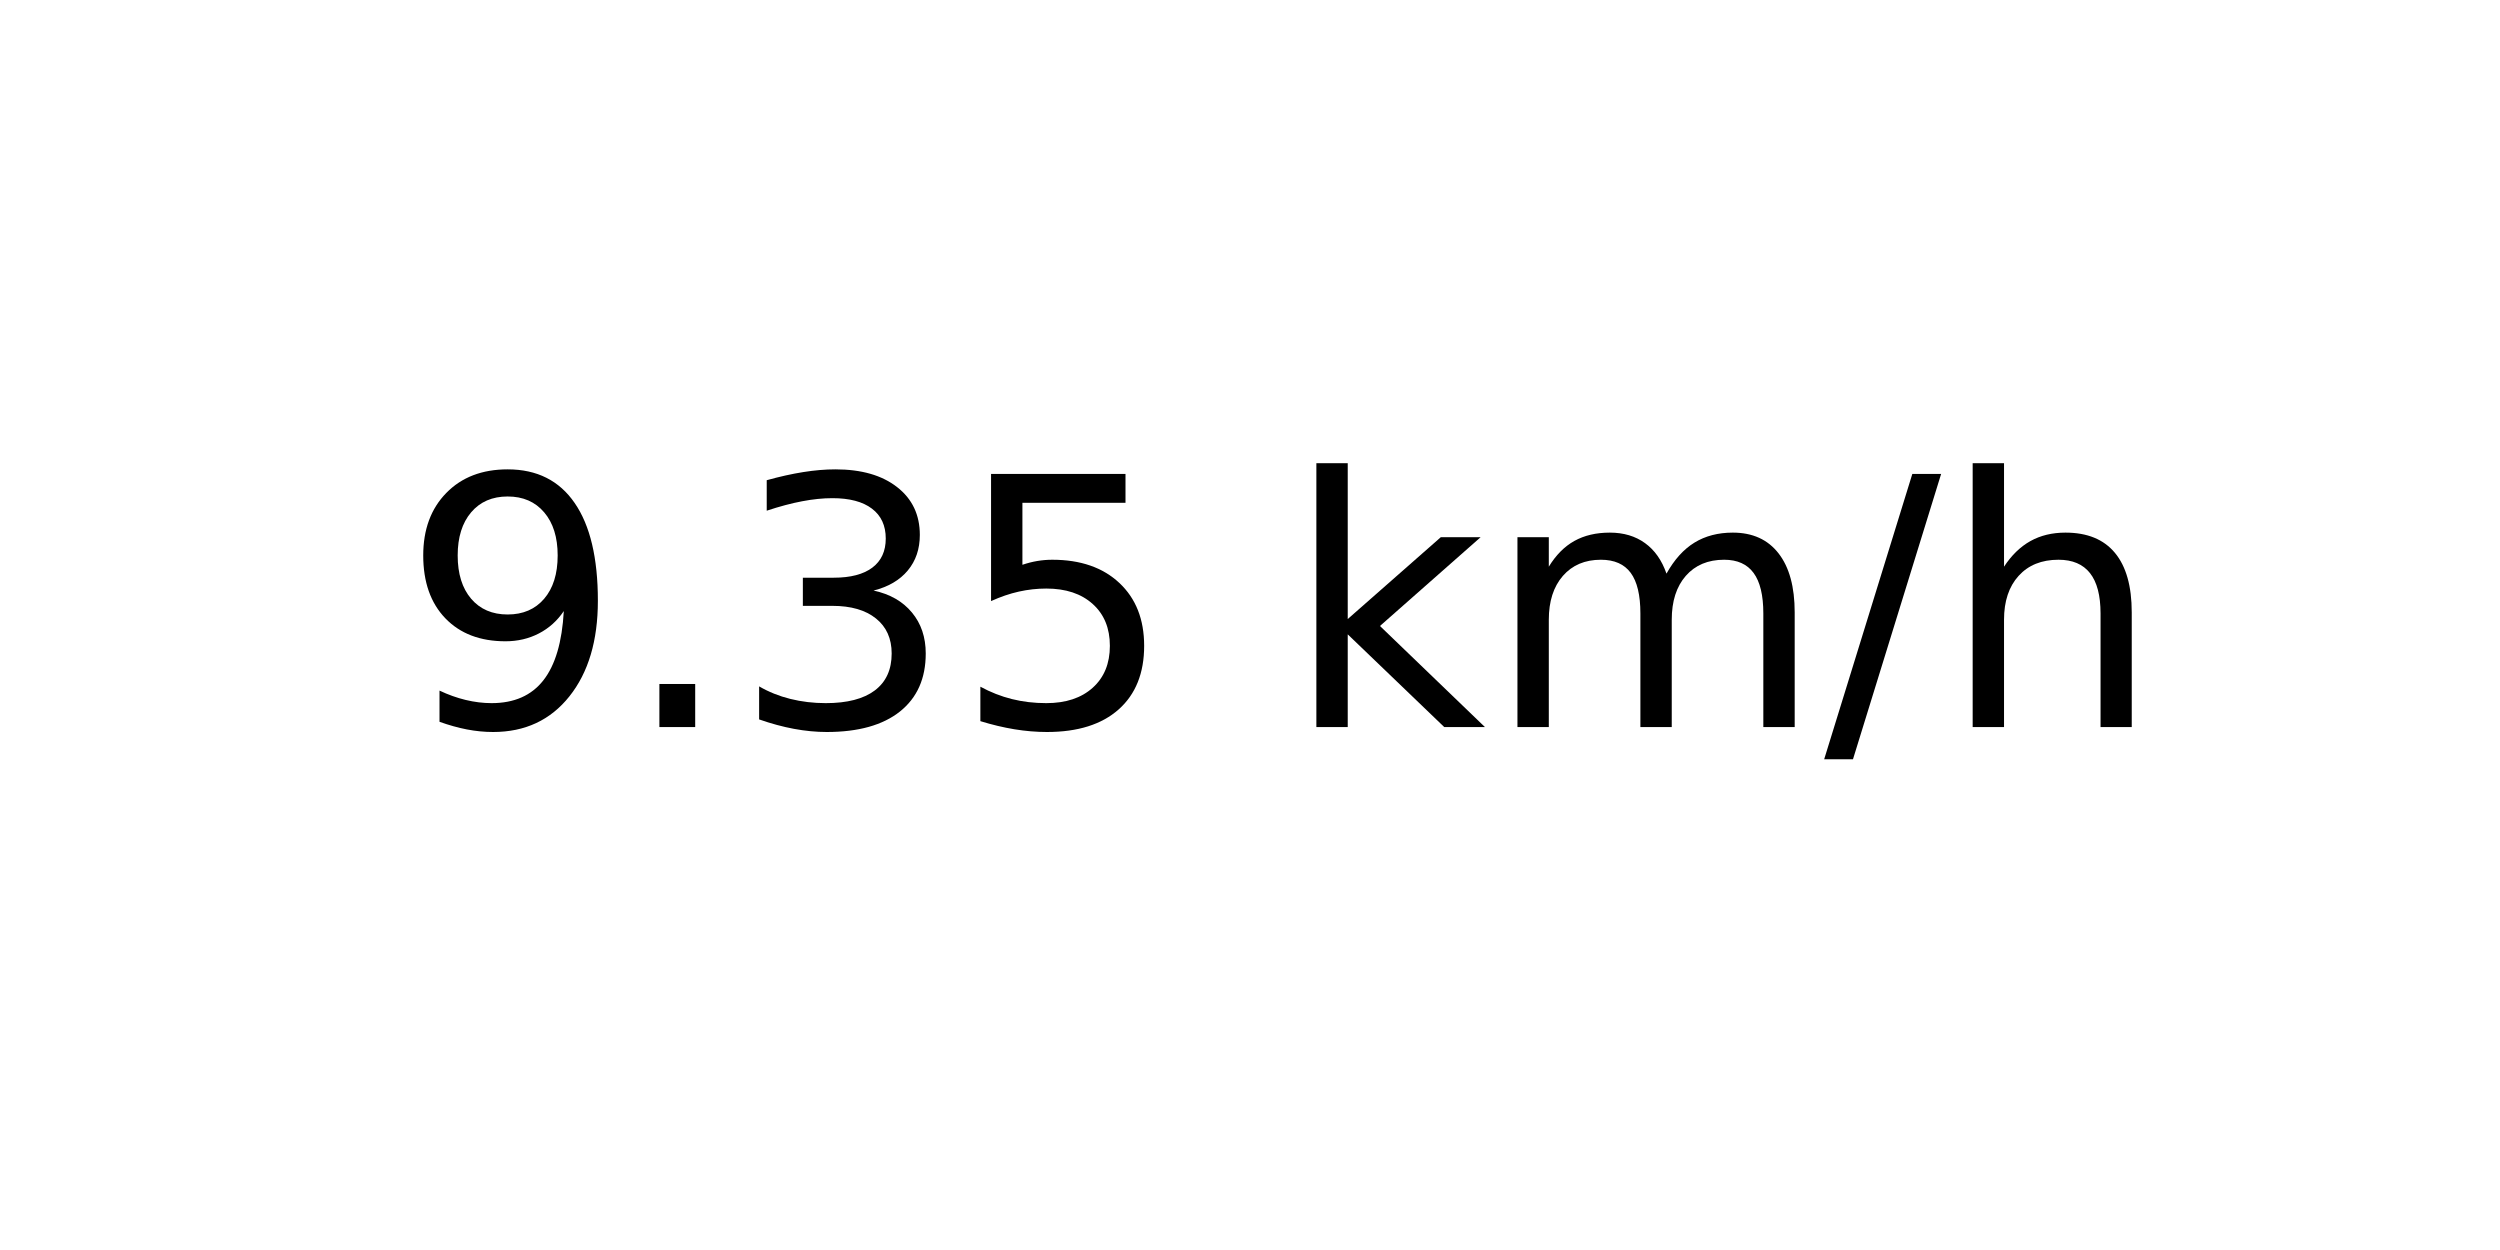
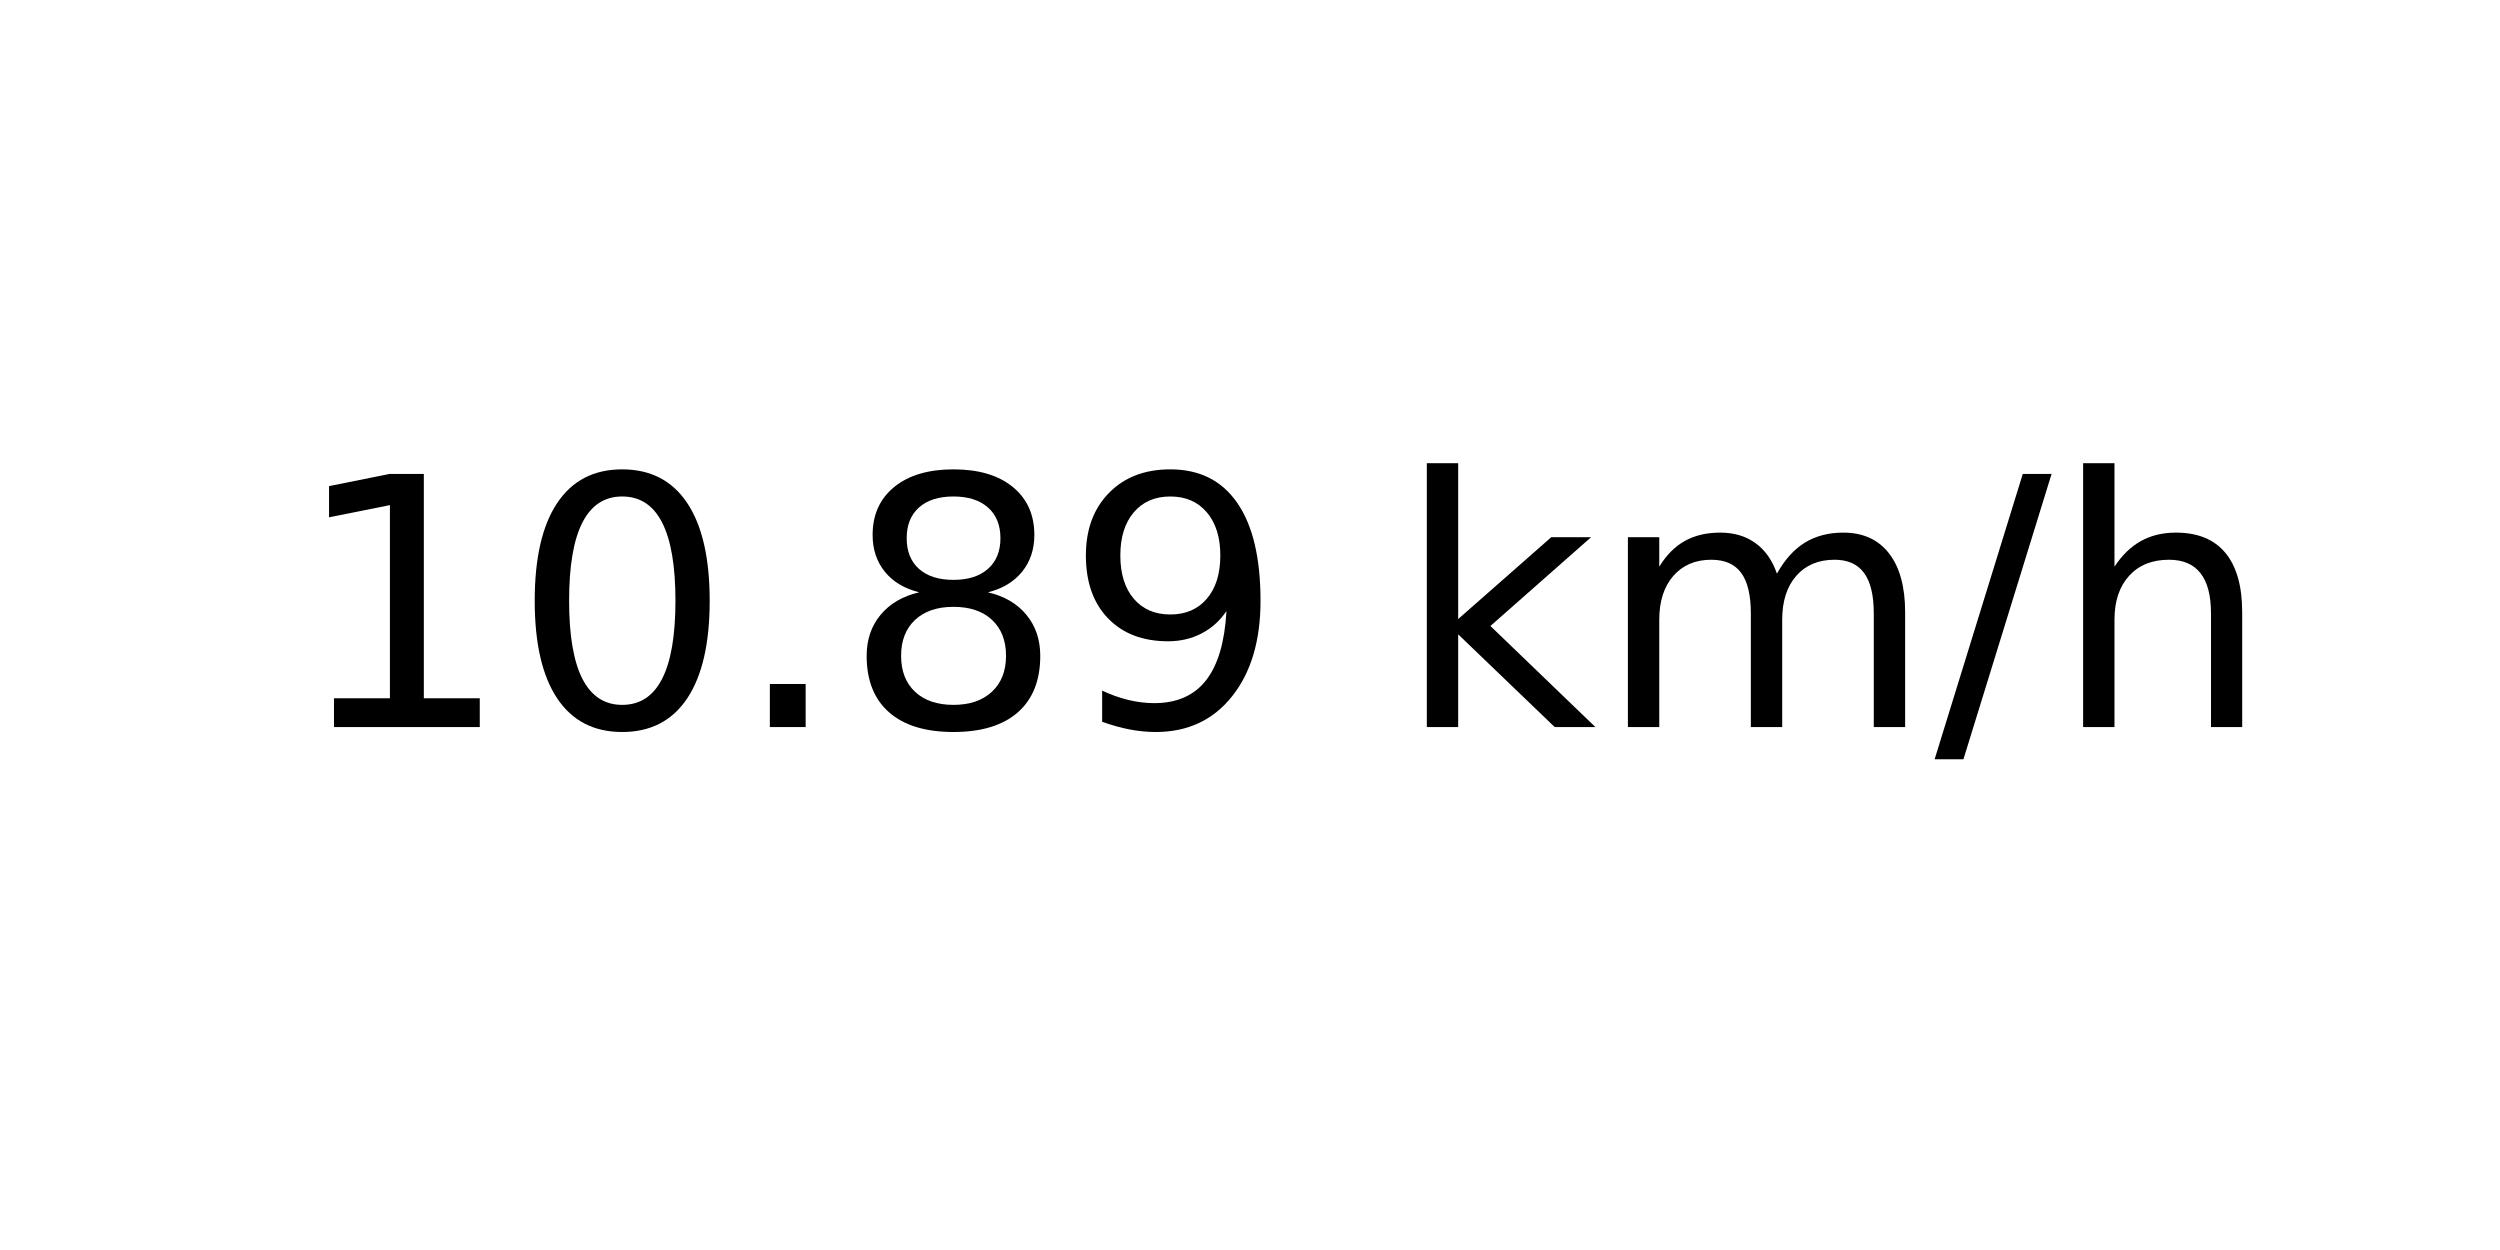
<svg xmlns="http://www.w3.org/2000/svg" xmlns:xlink="http://www.w3.org/1999/xlink" width="72pt" height="36pt" viewBox="0 0 72 36" version="1.1">
  <defs>
    <style type="text/css">*{stroke-linejoin: round; stroke-linecap: butt}</style>
  </defs>
  <g id="figure_1">
    <g id="axes_1">
      <g id="text_1">
-         <g transform="translate(11.55937 20.93937) scale(0.1 -0.1)">
+         <g transform="translate(8.378125 20.93937) scale(0.1 -0.1)">
          <defs>
+             <path id="DejaVuSans-31" d="M 794 531  L 1825 531  L 1825 4091  L 703 3866  L 703 4441  L 1819 4666  L 2450 4666  L 2450 531  L 3481 531  L 3481 0  L 794 0  L 794 531  z " transform="scale(0.015625)" />
+             <path id="DejaVuSans-30" d="M 2034 4250  Q 1547 4250 1301 3770  Q 1056 3291 1056 2328  Q 1056 1369 1301 889  Q 1547 409 2034 409  Q 2525 409 2770 889  Q 3016 1369 3016 2328  Q 3016 3291 2770 3770  Q 2525 4250 2034 4250  z M 2034 4750  Q 2819 4750 3233 4129  Q 3647 3509 3647 2328  Q 3647 1150 3233 529  Q 2819 -91 2034 -91  Q 1250 -91 836 529  Q 422 1150 422 2328  Q 422 3509 836 4129  Q 1250 4750 2034 4750  z " transform="scale(0.015625)" />
+             <path id="DejaVuSans-2e" d="M 684 794  L 1344 794  L 1344 0  L 684 0  L 684 794  z " transform="scale(0.015625)" />
+             <path id="DejaVuSans-38" d="M 2034 2216  Q 1584 2216 1326 1975  Q 1069 1734 1069 1313  Q 1069 891 1326 650  Q 1584 409 2034 409  Q 2484 409 2743 651  Q 3003 894 3003 1313  Q 3003 1734 2745 1975  Q 2488 2216 2034 2216  z M 1403 2484  Q 997 2584 770 2862  Q 544 3141 544 3541  Q 544 4100 942 4425  Q 1341 4750 2034 4750  Q 2731 4750 3128 4425  Q 3525 4100 3525 3541  Q 3525 3141 3298 2862  Q 3072 2584 2669 2484  Q 3125 2378 3379 2068  Q 3634 1759 3634 1313  Q 3634 634 3220 271  Q 2806 -91 2034 -91  Q 1263 -91 848 271  Q 434 634 434 1313  Q 434 1759 690 2068  Q 947 2378 1403 2484  z M 1172 3481  Q 1172 3119 1398 2916  Q 1625 2713 2034 2713  Q 2441 2713 2670 2916  Q 2900 3119 2900 3481  Q 2900 3844 2670 4047  Q 2441 4250 2034 4250  Q 1625 4250 1398 4047  Q 1172 3844 1172 3481  z " transform="scale(0.015625)" />
            <path id="DejaVuSans-39" d="M 703 97  L 703 672  Q 941 559 1184 500  Q 1428 441 1663 441  Q 2288 441 2617 861  Q 2947 1281 2994 2138  Q 2813 1869 2534 1725  Q 2256 1581 1919 1581  Q 1219 1581 811 2004  Q 403 2428 403 3163  Q 403 3881 828 4315  Q 1253 4750 1959 4750  Q 2769 4750 3195 4129  Q 3622 3509 3622 2328  Q 3622 1225 3098 567  Q 2575 -91 1691 -91  Q 1453 -91 1209 -44  Q 966 3 703 97  z M 1959 2075  Q 2384 2075 2632 2365  Q 2881 2656 2881 3163  Q 2881 3666 2632 3958  Q 2384 4250 1959 4250  Q 1534 4250 1286 3958  Q 1038 3666 1038 3163  Q 1038 2656 1286 2365  Q 1534 2075 1959 2075  z " transform="scale(0.015625)" />
-             <path id="DejaVuSans-2e" d="M 684 794  L 1344 794  L 1344 0  L 684 0  L 684 794  z " transform="scale(0.015625)" />
-             <path id="DejaVuSans-33" d="M 2597 2516  Q 3050 2419 3304 2112  Q 3559 1806 3559 1356  Q 3559 666 3084 287  Q 2609 -91 1734 -91  Q 1441 -91 1130 -33  Q 819 25 488 141  L 488 750  Q 750 597 1062 519  Q 1375 441 1716 441  Q 2309 441 2620 675  Q 2931 909 2931 1356  Q 2931 1769 2642 2001  Q 2353 2234 1838 2234  L 1294 2234  L 1294 2753  L 1863 2753  Q 2328 2753 2575 2939  Q 2822 3125 2822 3475  Q 2822 3834 2567 4026  Q 2313 4219 1838 4219  Q 1578 4219 1281 4162  Q 984 4106 628 3988  L 628 4550  Q 988 4650 1302 4700  Q 1616 4750 1894 4750  Q 2613 4750 3031 4423  Q 3450 4097 3450 3541  Q 3450 3153 3228 2886  Q 3006 2619 2597 2516  z " transform="scale(0.015625)" />
-             <path id="DejaVuSans-35" d="M 691 4666  L 3169 4666  L 3169 4134  L 1269 4134  L 1269 2991  Q 1406 3038 1543 3061  Q 1681 3084 1819 3084  Q 2600 3084 3056 2656  Q 3513 2228 3513 1497  Q 3513 744 3044 326  Q 2575 -91 1722 -91  Q 1428 -91 1123 -41  Q 819 9 494 109  L 494 744  Q 775 591 1075 516  Q 1375 441 1709 441  Q 2250 441 2565 725  Q 2881 1009 2881 1497  Q 2881 1984 2565 2268  Q 2250 2553 1709 2553  Q 1456 2553 1204 2497  Q 953 2441 691 2322  L 691 4666  z " transform="scale(0.015625)" />
            <path id="DejaVuSans-20" transform="scale(0.015625)" />
            <path id="DejaVuSans-6b" d="M 581 4863  L 1159 4863  L 1159 1991  L 2875 3500  L 3609 3500  L 1753 1863  L 3688 0  L 2938 0  L 1159 1709  L 1159 0  L 581 0  L 581 4863  z " transform="scale(0.015625)" />
            <path id="DejaVuSans-6d" d="M 3328 2828  Q 3544 3216 3844 3400  Q 4144 3584 4550 3584  Q 5097 3584 5394 3201  Q 5691 2819 5691 2113  L 5691 0  L 5113 0  L 5113 2094  Q 5113 2597 4934 2840  Q 4756 3084 4391 3084  Q 3944 3084 3684 2787  Q 3425 2491 3425 1978  L 3425 0  L 2847 0  L 2847 2094  Q 2847 2600 2669 2842  Q 2491 3084 2119 3084  Q 1678 3084 1418 2786  Q 1159 2488 1159 1978  L 1159 0  L 581 0  L 581 3500  L 1159 3500  L 1159 2956  Q 1356 3278 1631 3431  Q 1906 3584 2284 3584  Q 2666 3584 2933 3390  Q 3200 3197 3328 2828  z " transform="scale(0.015625)" />
            <path id="DejaVuSans-2f" d="M 1625 4666  L 2156 4666  L 531 -594  L 0 -594  L 1625 4666  z " transform="scale(0.015625)" />
            <path id="DejaVuSans-68" d="M 3513 2113  L 3513 0  L 2938 0  L 2938 2094  Q 2938 2591 2744 2837  Q 2550 3084 2163 3084  Q 1697 3084 1428 2787  Q 1159 2491 1159 1978  L 1159 0  L 581 0  L 581 4863  L 1159 4863  L 1159 2956  Q 1366 3272 1645 3428  Q 1925 3584 2291 3584  Q 2894 3584 3203 3211  Q 3513 2838 3513 2113  z " transform="scale(0.015625)" />
          </defs>
-           <use xlink:href="#DejaVuSans-39" />
-           <use xlink:href="#DejaVuSans-2e" x="63.623" />
-           <use xlink:href="#DejaVuSans-33" x="95.41" />
-           <use xlink:href="#DejaVuSans-35" x="159.033" />
-           <use xlink:href="#DejaVuSans-20" x="222.656" />
-           <use xlink:href="#DejaVuSans-6b" x="254.443" />
-           <use xlink:href="#DejaVuSans-6d" x="312.354" />
-           <use xlink:href="#DejaVuSans-2f" x="409.766" />
-           <use xlink:href="#DejaVuSans-68" x="443.457" />
+           <use xlink:href="#DejaVuSans-31" />
+           <use xlink:href="#DejaVuSans-30" x="63.623" />
+           <use xlink:href="#DejaVuSans-2e" x="127.246" />
+           <use xlink:href="#DejaVuSans-38" x="159.033" />
+           <use xlink:href="#DejaVuSans-39" x="222.656" />
+           <use xlink:href="#DejaVuSans-20" x="286.279" />
+           <use xlink:href="#DejaVuSans-6b" x="318.066" />
+           <use xlink:href="#DejaVuSans-6d" x="375.977" />
+           <use xlink:href="#DejaVuSans-2f" x="473.389" />
+           <use xlink:href="#DejaVuSans-68" x="507.08" />
        </g>
      </g>
    </g>
  </g>
</svg>
